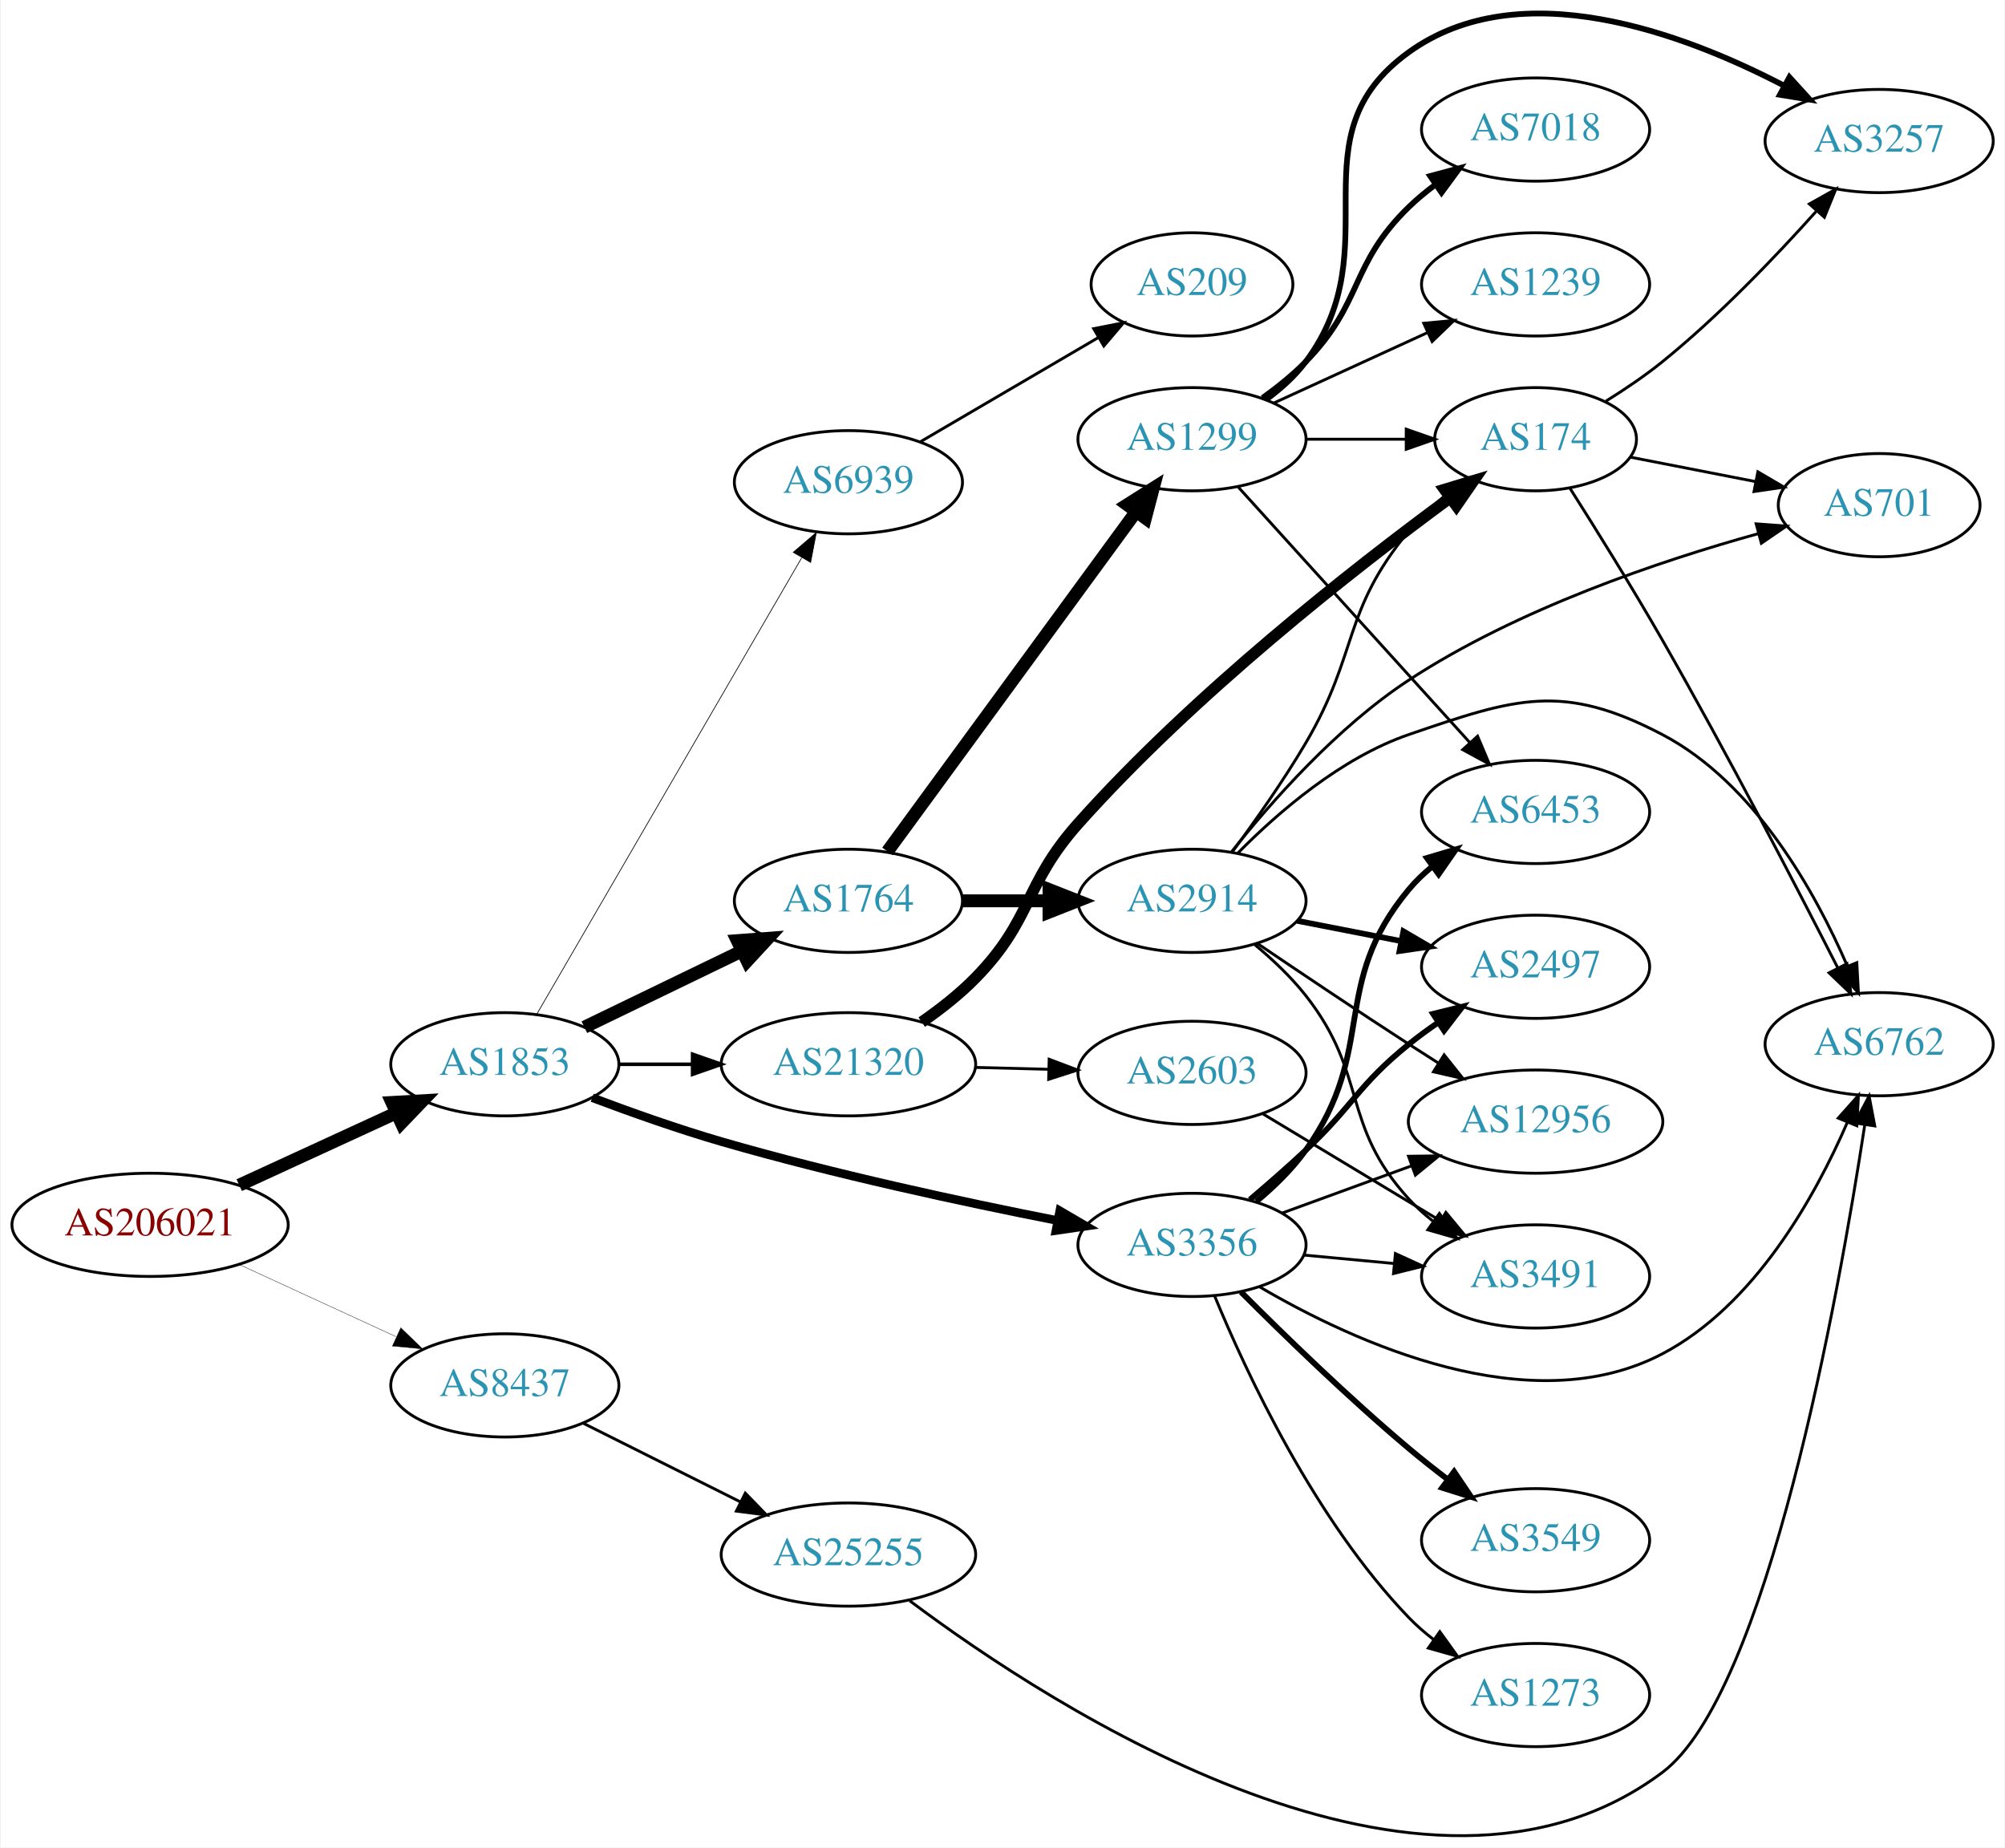
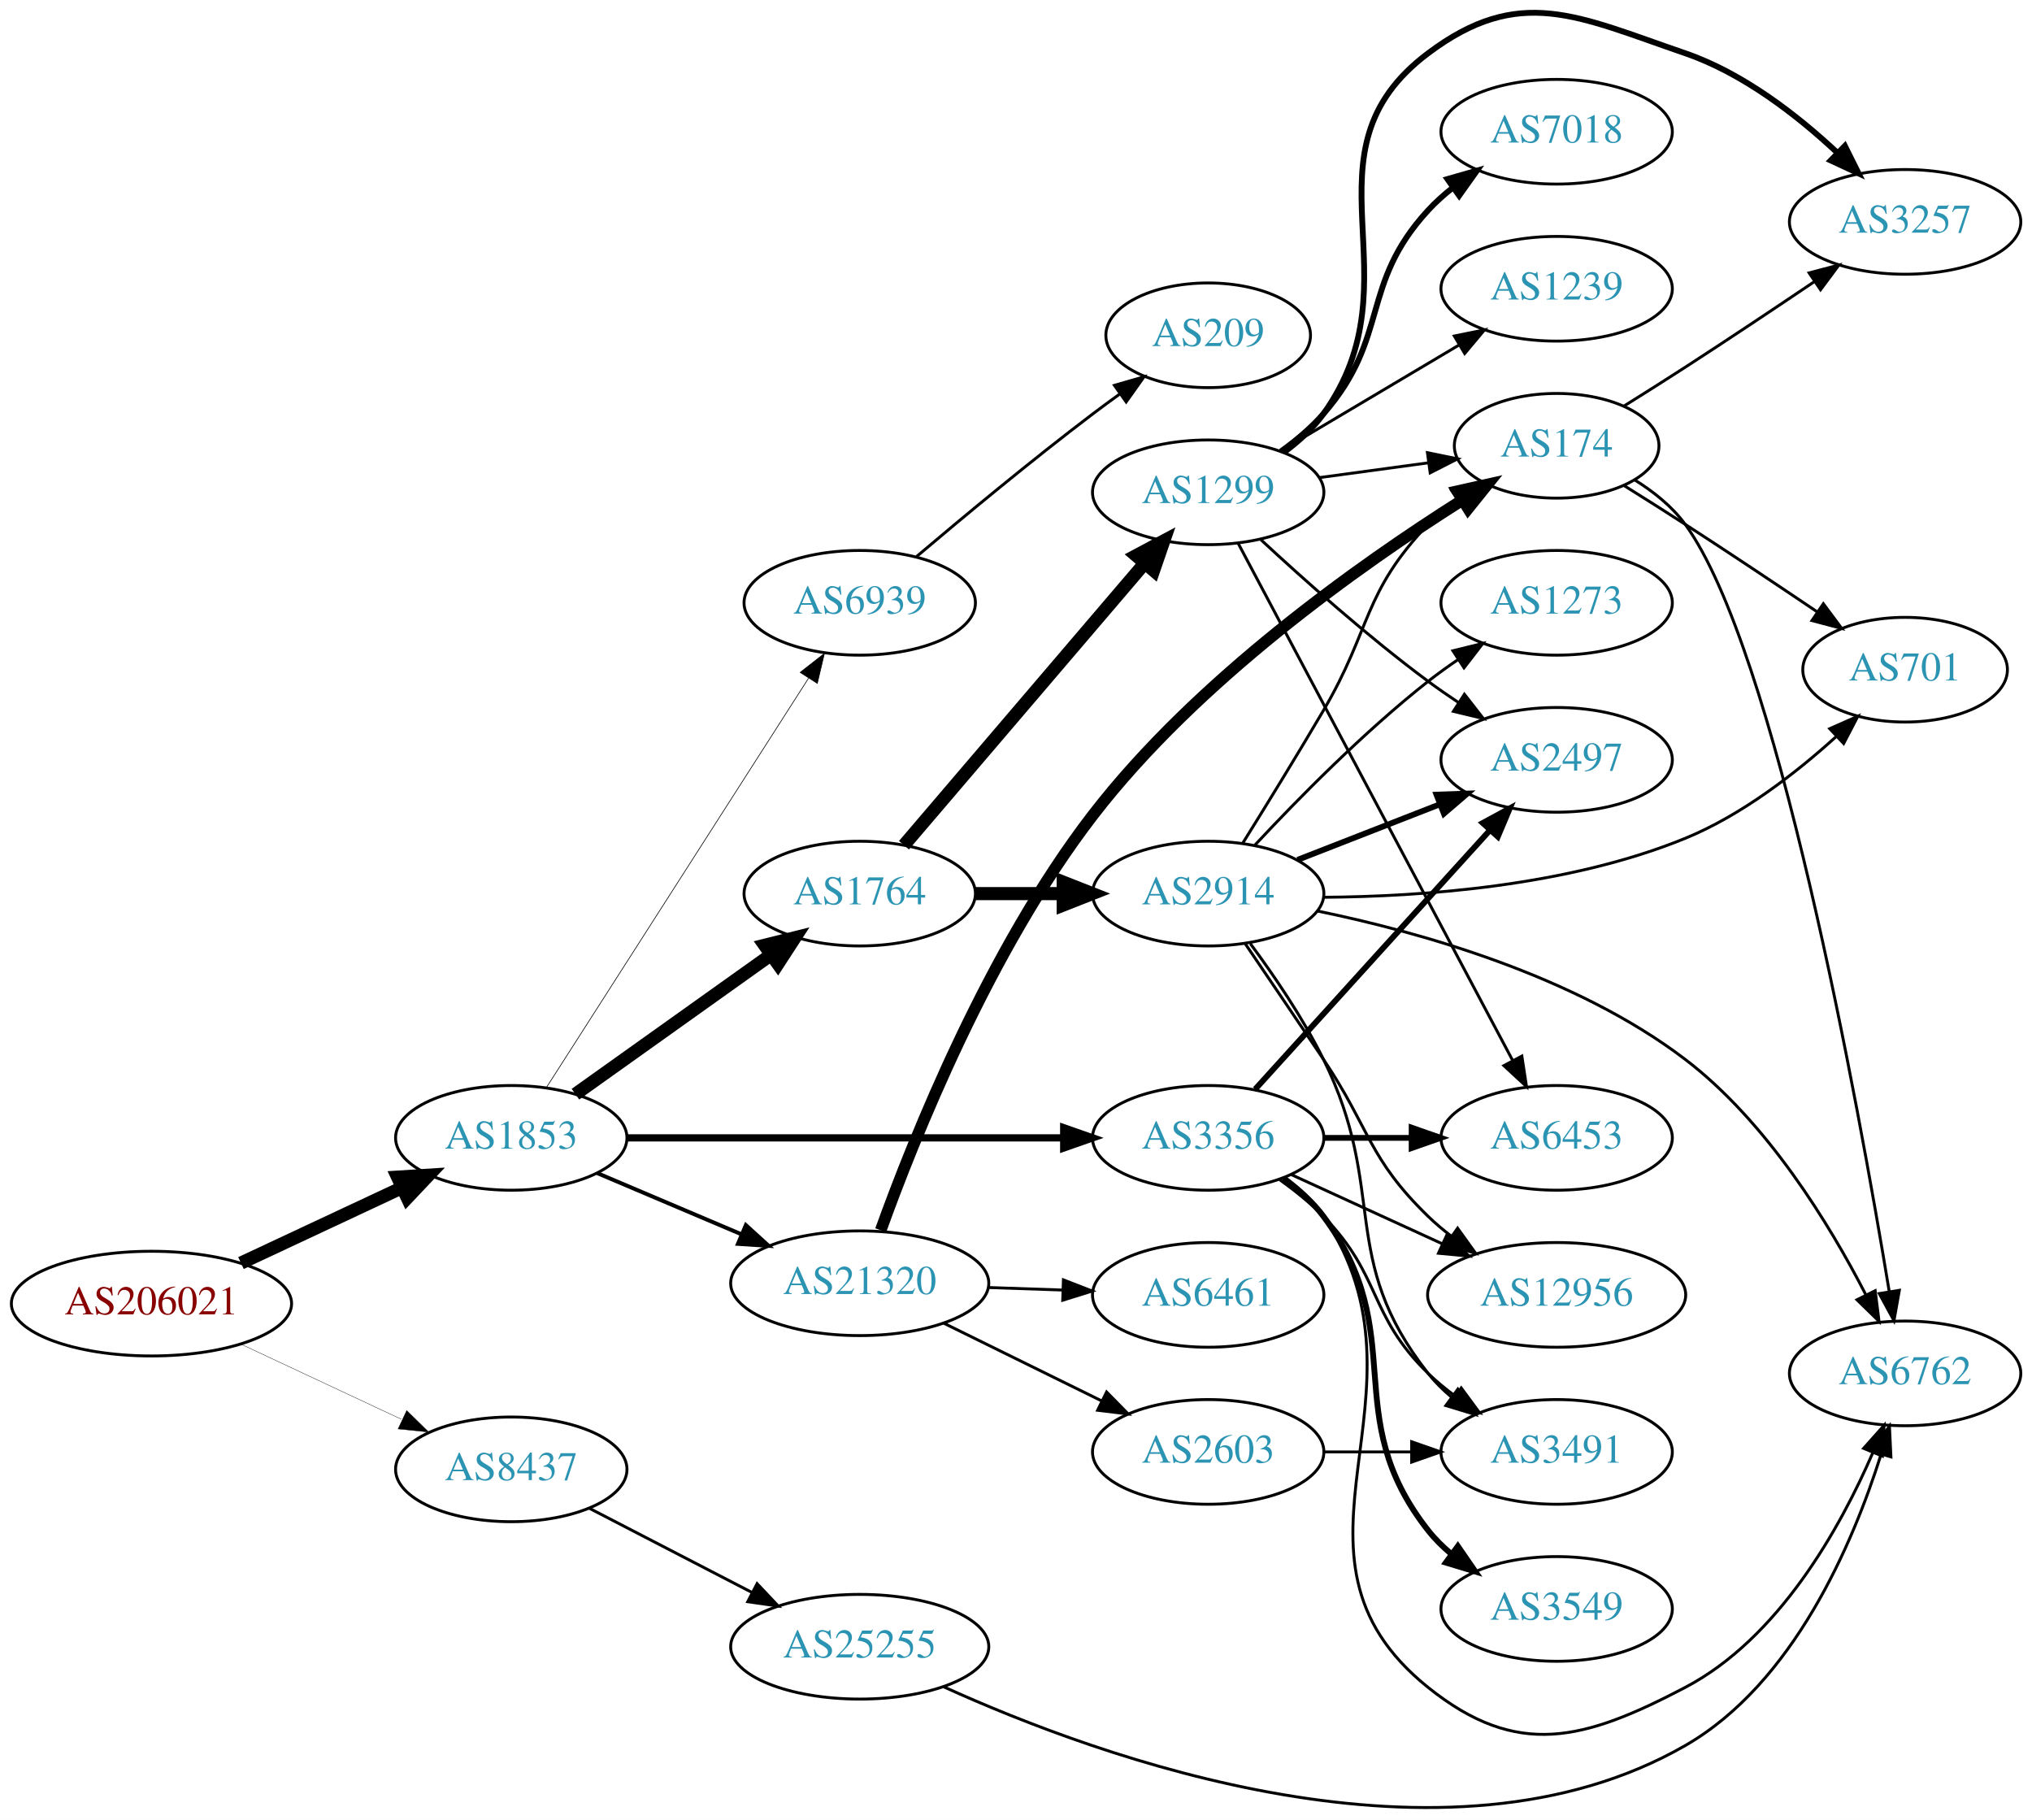
- <svg xmlns="http://www.w3.org/2000/svg" xmlns:xlink="http://www.w3.org/1999/xlink" width="699pt" height="644pt" viewBox="0.00 0.00 698.85 644.33">
-   <g id="graph0" class="graph" transform="scale(1 1) rotate(0) translate(4 640.335)">
-     <polygon fill="white" stroke="none" points="-4,4 -4,-640.335 694.855,-640.335 694.855,4 -4,4" />
+ <svg xmlns="http://www.w3.org/2000/svg" xmlns:xlink="http://www.w3.org/1999/xlink" width="699pt" height="626pt" viewBox="0.00 0.00 698.85 625.86">
+   <g id="graph0" class="graph" transform="scale(1 1) rotate(0) translate(4 621.863)">
+     <polygon fill="white" stroke="none" points="-4,4 -4,-621.863 694.855,-621.863 694.855,4 -4,4" />
    <g id="node1" class="node">
      <g id="a_node1">
        <a xlink:href="/asn/206021" xlink:title="AS206021 ~ Wirtschaftskammer Steiermark [AT]">
-           <ellipse fill="#ffffff" stroke="black" cx="48.096" cy="-213.149" rx="48.192" ry="18" />
-           <text text-anchor="middle" x="48.096" y="-209.449" font-family="Times,serif" font-size="14.00" fill="#880000">AS206021</text>
+           <ellipse fill="#ffffff" stroke="black" cx="48.096" cy="-173.56" rx="48.192" ry="18" />
+           <text text-anchor="middle" x="48.096" y="-169.86" font-family="Times,serif" font-size="14.00" fill="#880000">AS206021</text>
        </a>
      </g>
    </g>
    <g id="node2" class="node">
      <g id="a_node2">
        <a xlink:href="/asn/1853" xlink:title="AS1853 ~ ACOnet Backbone [AT]">
-           <ellipse fill="#ffffff" stroke="black" cx="171.838" cy="-269.149" rx="39.794" ry="18" />
-           <text text-anchor="middle" x="171.838" y="-265.449" font-family="Times,serif" font-size="14.00" fill="#2c94b3">AS1853</text>
+           <ellipse fill="#ffffff" stroke="black" cx="171.838" cy="-230.56" rx="39.794" ry="18" />
+           <text text-anchor="middle" x="171.838" y="-226.86" font-family="Times,serif" font-size="14.00" fill="#2c94b3">AS1853</text>
        </a>
      </g>
    </g>
    <g id="edge1" class="edge">
-       <path fill="none" stroke="black" stroke-width="4.5" d="M79.189,-226.992C95.706,-234.589 116.324,-244.073 133.82,-252.121" />
-       <polygon fill="black" stroke="black" stroke-width="4.5" points="132.442,-255.821 143.172,-256.423 135.733,-248.667 132.442,-255.821" />
+       <path fill="none" stroke="black" stroke-width="4.5" d="M78.877,-187.504C95.508,-195.291 116.37,-205.059 134.019,-213.322" />
+       <polygon fill="black" stroke="black" stroke-width="4.5" points="132.719,-217.061 143.445,-217.735 136.059,-209.929 132.719,-217.061" />
    </g>
    <g id="node3" class="node">
      <g id="a_node3">
        <a xlink:href="/asn/8437" xlink:title="AS8437 ~ Hutchison Drei Austria GmbH [AT]">
-           <ellipse fill="#ffffff" stroke="black" cx="171.838" cy="-157.149" rx="39.794" ry="18" />
-           <text text-anchor="middle" x="171.838" y="-153.449" font-family="Times,serif" font-size="14.00" fill="#2c94b3">AS8437</text>
+           <ellipse fill="#ffffff" stroke="black" cx="171.838" cy="-116.56" rx="39.794" ry="18" />
+           <text text-anchor="middle" x="171.838" y="-112.86" font-family="Times,serif" font-size="14.00" fill="#2c94b3">AS8437</text>
        </a>
      </g>
    </g>
    <g id="edge2" class="edge">
-       <path fill="none" stroke="black" stroke-width="0.125" d="M79.189,-199.306C95.706,-191.709 116.324,-182.225 133.82,-174.177" />
-       <polygon fill="black" stroke="black" stroke-width="0.125" points="135.55,-177.234 143.172,-169.875 132.625,-170.874 135.55,-177.234" />
+       <path fill="none" stroke="black" stroke-width="0.118" d="M78.877,-159.617C95.508,-151.83 116.37,-142.062 134.019,-133.799" />
+       <polygon fill="black" stroke="black" stroke-width="0.118" points="135.873,-136.796 143.445,-129.386 132.905,-130.456 135.873,-136.796" />
    </g>
    <g id="node4" class="node">
      <g id="a_node4">
        <a xlink:href="/asn/1764" xlink:title="AS1764 ~ NEXTLAYER-AS [AT]">
-           <ellipse fill="#ffffff" stroke="black" cx="291.681" cy="-326.149" rx="39.794" ry="18" />
-           <text text-anchor="middle" x="291.681" y="-322.449" font-family="Times,serif" font-size="14.00" fill="#2c94b3">AS1764</text>
+           <ellipse fill="#ffffff" stroke="black" cx="291.681" cy="-314.56" rx="39.794" ry="18" />
+           <text text-anchor="middle" x="291.681" y="-310.86" font-family="Times,serif" font-size="14.00" fill="#2c94b3">AS1764</text>
        </a>
      </g>
    </g>
    <g id="edge3" class="edge">
-       <path fill="none" stroke="black" stroke-width="4.5" d="M199.578,-282.083C215.736,-289.899 236.551,-299.967 254.205,-308.506" />
-       <polygon fill="black" stroke="black" stroke-width="4.5" points="252.921,-312.259 263.638,-313.069 256.35,-305.17 252.921,-312.259" />
+       <path fill="none" stroke="black" stroke-width="4.5" d="M193.906,-245.578C212.642,-258.933 240.233,-278.6 261.165,-293.521" />
+       <polygon fill="black" stroke="black" stroke-width="4.5" points="258.969,-296.791 269.398,-299.39 263.54,-290.379 258.969,-296.791" />
    </g>
    <g id="node5" class="node">
      <g id="a_node5">
-         <a xlink:href="/asn/3356" xlink:title="AS3356 ~ Level 3 Parent, LLC [US]">
-           <ellipse fill="#ffffff" stroke="black" cx="411.523" cy="-206.149" rx="39.794" ry="18" />
-           <text text-anchor="middle" x="411.523" y="-202.449" font-family="Times,serif" font-size="14.00" fill="#2c94b3">AS3356</text>
+         <a xlink:href="/asn/21320" xlink:title="AS21320 ~ GEANT Vereniging [EU]">
+           <ellipse fill="#ffffff" stroke="black" cx="291.681" cy="-180.56" rx="44.393" ry="18" />
+           <text text-anchor="middle" x="291.681" y="-176.86" font-family="Times,serif" font-size="14.00" fill="#2c94b3">AS21320</text>
        </a>
      </g>
    </g>
    <g id="edge4" class="edge">
-       <path fill="none" stroke="black" stroke-width="3" d="M202.332,-257.481C215.942,-252.356 232.395,-246.524 247.484,-242.149 286.423,-230.86 331.479,-221.16 364.346,-214.683" />
-       <polygon fill="black" stroke="black" stroke-width="3" points="365.417,-218.041 374.565,-212.696 364.081,-211.169 365.417,-218.041" />
+       <path fill="none" stroke="black" stroke-width="1.35" d="M201.364,-218.457C216.283,-212.127 234.782,-204.278 251.068,-197.368" />
+       <polygon fill="black" stroke="black" stroke-width="1.35" points="252.518,-200.554 260.357,-193.426 249.784,-194.11 252.518,-200.554" />
    </g>
    <g id="node6" class="node">
      <g id="a_node6">
-         <a xlink:href="/asn/21320" xlink:title="AS21320 ~ GEANT Vereniging [EU]">
-           <ellipse fill="#ffffff" stroke="black" cx="291.681" cy="-269.149" rx="44.393" ry="18" />
-           <text text-anchor="middle" x="291.681" y="-265.449" font-family="Times,serif" font-size="14.00" fill="#2c94b3">AS21320</text>
+         <a xlink:href="/asn/3356" xlink:title="AS3356 ~ Level 3 Parent, LLC [US]">
+           <ellipse fill="#ffffff" stroke="black" cx="411.523" cy="-230.56" rx="39.794" ry="18" />
+           <text text-anchor="middle" x="411.523" y="-226.86" font-family="Times,serif" font-size="14.00" fill="#2c94b3">AS3356</text>
        </a>
      </g>
    </g>
    <g id="edge5" class="edge">
-       <path fill="none" stroke="black" stroke-width="1.25" d="M211.751,-269.149C219.853,-269.149 228.528,-269.149 237.055,-269.149" />
-       <polygon fill="black" stroke="black" stroke-width="1.25" points="237.332,-272.649 247.332,-269.149 237.332,-265.649 237.332,-272.649" />
+       <path fill="none" stroke="black" stroke-width="2.475" d="M211.555,-230.56C252.474,-230.56 317.114,-230.56 361.548,-230.56" />
+       <polygon fill="black" stroke="black" stroke-width="2.475" points="361.822,-234.06 371.822,-230.56 361.822,-227.06 361.822,-234.06" />
    </g>
    <g id="node7" class="node">
      <g id="a_node7">
        <a xlink:href="/asn/6939" xlink:title="AS6939 ~ Hurricane Electric LLC [US]">
-           <ellipse fill="#ffffff" stroke="black" cx="291.681" cy="-472.149" rx="39.794" ry="18" />
-           <text text-anchor="middle" x="291.681" y="-468.449" font-family="Times,serif" font-size="14.00" fill="#2c94b3">AS6939</text>
+           <ellipse fill="#ffffff" stroke="black" cx="291.681" cy="-414.56" rx="39.794" ry="18" />
+           <text text-anchor="middle" x="291.681" y="-410.86" font-family="Times,serif" font-size="14.00" fill="#2c94b3">AS6939</text>
        </a>
      </g>
    </g>
    <g id="edge6" class="edge">
-       <path fill="none" stroke="black" stroke-width="0.25" d="M182.885,-286.457C203.532,-322.023 250.844,-403.524 275.345,-445.732" />
-       <polygon fill="black" stroke="black" stroke-width="0.25" points="272.444,-447.706 280.491,-454.597 278.498,-444.191 272.444,-447.706" />
-     </g>
-     <g id="node23" class="node">
-       <g id="a_node23">
+       <path fill="none" stroke="black" stroke-width="0.225" d="M183.924,-247.871C204.717,-280.337 249.668,-350.524 274.084,-388.647" />
+       <polygon fill="black" stroke="black" stroke-width="0.225" points="271.197,-390.629 279.538,-397.162 277.092,-386.853 271.197,-390.629" />
+     </g>
+     <g id="node24" class="node">
+       <g id="a_node24">
        <a xlink:href="/asn/25255" xlink:title="AS25255 ~ ==&gt; TELE2 AUSTRIA &lt;== [AT]">
-           <ellipse fill="#ffffff" stroke="black" cx="291.681" cy="-98.149" rx="44.393" ry="18" />
-           <text text-anchor="middle" x="291.681" y="-94.449" font-family="Times,serif" font-size="14.00" fill="#2c94b3">AS25255</text>
-         </a>
-       </g>
-     </g>
-     <g id="edge30" class="edge">
-       <path fill="none" stroke="black" d="M199.284,-143.908C215.464,-135.807 236.396,-125.328 254.144,-116.442" />
-       <polygon fill="black" stroke="black" points="255.719,-119.568 263.094,-111.961 252.585,-113.308 255.719,-119.568" />
+           <ellipse fill="#ffffff" stroke="black" cx="291.681" cy="-55.56" rx="44.393" ry="18" />
+           <text text-anchor="middle" x="291.681" y="-51.86" font-family="Times,serif" font-size="14.00" fill="#2c94b3">AS25255</text>
+         </a>
+       </g>
+     </g>
+     <g id="edge32" class="edge">
+       <path fill="none" stroke="black" d="M198.699,-103.174C215.084,-94.692 236.513,-83.6 254.565,-74.255" />
+       <polygon fill="black" stroke="black" points="256.38,-77.257 263.652,-69.551 253.162,-71.04 256.38,-77.257" />
    </g>
    <g id="node8" class="node">
      <g id="a_node8">
        <a xlink:href="/asn/2914" xlink:title="AS2914 ~ NTT America, Inc. [US]">
-           <ellipse fill="#ffffff" stroke="black" cx="411.523" cy="-326.149" rx="39.794" ry="18" />
-           <text text-anchor="middle" x="411.523" y="-322.449" font-family="Times,serif" font-size="14.00" fill="#2c94b3">AS2914</text>
+           <ellipse fill="#ffffff" stroke="black" cx="411.523" cy="-314.56" rx="39.794" ry="18" />
+           <text text-anchor="middle" x="411.523" y="-310.86" font-family="Times,serif" font-size="14.00" fill="#2c94b3">AS2914</text>
        </a>
      </g>
    </g>
    <g id="edge7" class="edge">
-       <path fill="none" stroke="black" stroke-width="4.5" d="M331.593,-326.149C341.146,-326.149 351.496,-326.149 361.459,-326.149" />
-       <polygon fill="black" stroke="black" stroke-width="4.5" points="361.651,-330.087 371.651,-326.149 361.651,-322.212 361.651,-330.087" />
+       <path fill="none" stroke="black" stroke-width="4.5" d="M331.593,-314.56C341.146,-314.56 351.496,-314.56 361.459,-314.56" />
+       <polygon fill="black" stroke="black" stroke-width="4.5" points="361.651,-318.498 371.651,-314.56 361.651,-310.623 361.651,-318.498" />
    </g>
    <g id="node9" class="node">
      <g id="a_node9">
        <a xlink:href="/asn/1299" xlink:title="AS1299 ~ Telia Carrier [EU]">
-           <ellipse fill="#ffffff" stroke="black" cx="411.523" cy="-487.149" rx="39.794" ry="18" />
-           <text text-anchor="middle" x="411.523" y="-483.449" font-family="Times,serif" font-size="14.00" fill="#2c94b3">AS1299</text>
+           <ellipse fill="#ffffff" stroke="black" cx="411.523" cy="-452.56" rx="39.794" ry="18" />
+           <text text-anchor="middle" x="411.523" y="-448.86" font-family="Times,serif" font-size="14.00" fill="#2c94b3">AS1299</text>
        </a>
      </g>
    </g>
    <g id="edge8" class="edge">
-       <path fill="none" stroke="black" stroke-width="4.5" d="M305.292,-343.379C326.113,-371.825 367.775,-428.745 391.964,-461.793" />
-       <polygon fill="black" stroke="black" stroke-width="4.5" points="388.919,-464.299 398.003,-470.043 395.273,-459.648 388.919,-464.299" />
-     </g>
-     <g id="node14" class="node">
-       <g id="a_node14">
-         <a xlink:href="/asn/6453" xlink:title="AS6453 ~ TATA COMMUNICATIONS (AMERICA) INC [US]">
-           <ellipse fill="#ffffff" stroke="black" cx="531.366" cy="-357.149" rx="39.794" ry="18" />
-           <text text-anchor="middle" x="531.366" y="-353.449" font-family="Times,serif" font-size="14.00" fill="#2c94b3">AS6453</text>
-         </a>
-       </g>
-     </g>
-     <g id="edge20" class="edge">
-       <path fill="none" stroke="black" stroke-width="2" d="M433.974,-221.295C440.133,-226.425 446.451,-232.545 451.17,-239.149 476.455,-274.539 459.335,-296.727 487.17,-330.149 489.575,-333.037 492.372,-335.711 495.365,-338.161" />
-       <polygon fill="black" stroke="black" stroke-width="2" points="493.454,-341.098 503.608,-344.12 497.555,-335.425 493.454,-341.098" />
-     </g>
-     <g id="node16" class="node">
-       <g id="a_node16">
-         <a xlink:href="/asn/3491" xlink:title="AS3491 ~ PCCW Global, Inc. [US]">
-           <ellipse fill="#ffffff" stroke="black" cx="531.366" cy="-195.149" rx="39.794" ry="18" />
-           <text text-anchor="middle" x="531.366" y="-191.449" font-family="Times,serif" font-size="14.00" fill="#2c94b3">AS3491</text>
-         </a>
-       </g>
-     </g>
-     <g id="edge26" class="edge">
-       <path fill="none" stroke="black" d="M450.458,-202.608C460.449,-201.675 471.367,-200.656 481.833,-199.679" />
-       <polygon fill="black" stroke="black" points="482.467,-203.135 492.098,-198.721 481.816,-196.166 482.467,-203.135" />
-     </g>
-     <g id="node17" class="node">
-       <g id="a_node17">
-         <a xlink:href="/asn/2497" xlink:title="AS2497 ~ Internet Initiative Japan Inc. [JP]">
-           <ellipse fill="#ffffff" stroke="black" cx="531.366" cy="-303.149" rx="39.794" ry="18" />
-           <text text-anchor="middle" x="531.366" y="-299.449" font-family="Times,serif" font-size="14.00" fill="#2c94b3">AS2497</text>
-         </a>
-       </g>
-     </g>
-     <g id="edge22" class="edge">
-       <path fill="none" stroke="black" stroke-width="2" d="M431.699,-221.921C438.009,-227.269 444.989,-233.358 451.17,-239.149 467.912,-254.837 469.313,-261.742 487.17,-276.149 490.422,-278.773 493.945,-281.348 497.528,-283.803" />
-       <polygon fill="black" stroke="black" stroke-width="2" points="495.615,-286.734 505.9,-289.279 499.447,-280.876 495.615,-286.734" />
-     </g>
-     <g id="node18" class="node">
-       <g id="a_node18">
-         <a xlink:href="/asn/6762" xlink:title="AS6762 ~ TELECOM ITALIA SPARKLE S.p.A. [IT]">
-           <ellipse fill="#ffffff" stroke="black" cx="651.208" cy="-276.149" rx="39.794" ry="18" />
-           <text text-anchor="middle" x="651.208" y="-272.449" font-family="Times,serif" font-size="14.00" fill="#2c94b3">AS6762</text>
-         </a>
-       </g>
-     </g>
-     <g id="edge25" class="edge">
-       <path fill="none" stroke="black" d="M435.122,-191.506C467.792,-172.35 529.36,-143.919 575.562,-168.149 607.779,-185.045 628.84,-222.855 640.132,-248.931" />
-       <polygon fill="black" stroke="black" points="636.939,-250.37 643.984,-258.283 643.411,-247.704 636.939,-250.37" />
-     </g>
-     <g id="node19" class="node">
-       <g id="a_node19">
-         <a xlink:href="/asn/12956" xlink:title="AS12956 ~ TELXIUS [ES]">
-           <ellipse fill="#ffffff" stroke="black" cx="531.366" cy="-249.149" rx="44.393" ry="18" />
-           <text text-anchor="middle" x="531.366" y="-245.449" font-family="Times,serif" font-size="14.00" fill="#2c94b3">AS12956</text>
-         </a>
-       </g>
-     </g>
-     <g id="edge21" class="edge">
-       <path fill="none" stroke="black" d="M442.87,-217.223C456.632,-222.244 473.137,-228.267 488.086,-233.721" />
-       <polygon fill="black" stroke="black" points="487.046,-237.068 497.64,-237.208 489.446,-230.492 487.046,-237.068" />
-     </g>
-     <g id="node20" class="node">
-       <g id="a_node20">
-         <a xlink:href="/asn/3549" xlink:title="AS3549 ~ Level 3 Parent, LLC [US]">
-           <ellipse fill="#ffffff" stroke="black" cx="531.366" cy="-103.149" rx="39.794" ry="18" />
-           <text text-anchor="middle" x="531.366" y="-99.449" font-family="Times,serif" font-size="14.00" fill="#2c94b3">AS3549</text>
-         </a>
-       </g>
-     </g>
-     <g id="edge23" class="edge">
-       <path fill="none" stroke="black" stroke-width="2" d="M428.589,-189.757C443.355,-174.965 466.085,-152.872 487.17,-135.149 491.456,-131.546 496.106,-127.874 500.714,-124.363" />
-       <polygon fill="black" stroke="black" stroke-width="2" points="502.957,-127.057 508.874,-118.268 498.768,-121.448 502.957,-127.057" />
+       <path fill="none" stroke="black" stroke-width="4.5" d="M306.895,-331.206C327.51,-355.348 365.837,-400.231 389.659,-428.127" />
+       <polygon fill="black" stroke="black" stroke-width="4.5" points="386.77,-430.808 396.258,-435.855 392.759,-425.694 386.77,-430.808" />
+     </g>
+     <g id="node12" class="node">
+       <g id="a_node12">
+         <a xlink:href="/asn/174" xlink:title="AS174 ~ Cogent Communications [US]">
+           <ellipse fill="#ffffff" stroke="black" cx="531.366" cy="-468.56" rx="35.194" ry="18" />
+           <text text-anchor="middle" x="531.366" y="-464.86" font-family="Times,serif" font-size="14.00" fill="#2c94b3">AS174</text>
+         </a>
+       </g>
+     </g>
+     <g id="edge24" class="edge">
+       <path fill="none" stroke="black" stroke-width="4" d="M298.907,-198.787C310.171,-230.092 336.123,-295.18 371.877,-341.56 407.644,-387.959 463.746,-427.627 498.719,-449.756" />
+       <polygon fill="black" stroke="black" stroke-width="4" points="497.221,-452.946 507.56,-455.261 500.921,-447.004 497.221,-452.946" />
    </g>
    <g id="node21" class="node">
      <g id="a_node21">
-         <a xlink:href="/asn/1273" xlink:title="AS1273 ~ Vodafone Group PLC [EU]">
-           <ellipse fill="#ffffff" stroke="black" cx="531.366" cy="-49.149" rx="39.794" ry="18" />
-           <text text-anchor="middle" x="531.366" y="-45.449" font-family="Times,serif" font-size="14.00" fill="#2c94b3">AS1273</text>
-         </a>
-       </g>
-     </g>
-     <g id="edge24" class="edge">
-       <path fill="none" stroke="black" d="M419.392,-188.393C430.443,-161.577 454.309,-110.263 487.17,-76.149 489.777,-73.442 492.709,-70.89 495.787,-68.515" />
-       <polygon fill="black" stroke="black" points="497.963,-71.264 504.148,-62.662 493.949,-65.53 497.963,-71.264" />
-     </g>
-     <g id="node13" class="node">
-       <g id="a_node13">
-         <a xlink:href="/asn/174" xlink:title="AS174 ~ Cogent Communications [US]">
-           <ellipse fill="#ffffff" stroke="black" cx="531.366" cy="-487.149" rx="35.194" ry="18" />
-           <text text-anchor="middle" x="531.366" y="-483.449" font-family="Times,serif" font-size="14.00" fill="#2c94b3">AS174</text>
-         </a>
-       </g>
-     </g>
-     <g id="edge28" class="edge">
-       <path fill="none" stroke="black" stroke-width="4" d="M317.252,-283.852C323.698,-288.319 330.377,-293.544 335.877,-299.149 356.078,-319.738 352.674,-331.625 371.877,-353.149 412.173,-398.316 467.83,-441.906 501.336,-466.54" />
-       <polygon fill="black" stroke="black" stroke-width="4" points="499.618,-469.619 509.762,-472.678 503.74,-463.961 499.618,-469.619" />
+         <a xlink:href="/asn/6461" xlink:title="AS6461 ~ Zayo Bandwidth [US]">
+           <ellipse fill="#ffffff" stroke="black" cx="411.523" cy="-176.56" rx="39.794" ry="18" />
+           <text text-anchor="middle" x="411.523" y="-172.86" font-family="Times,serif" font-size="14.00" fill="#2c94b3">AS6461</text>
+         </a>
+       </g>
+     </g>
+     <g id="edge22" class="edge">
+       <path fill="none" stroke="black" d="M335.892,-179.094C344.204,-178.811 352.967,-178.514 361.449,-178.226" />
+       <polygon fill="black" stroke="black" points="361.732,-181.719 371.608,-177.881 361.495,-174.723 361.732,-181.719" />
    </g>
    <g id="node22" class="node">
      <g id="a_node22">
        <a xlink:href="/asn/2603" xlink:title="AS2603 ~ NORDUnet [NO]">
-           <ellipse fill="#ffffff" stroke="black" cx="411.523" cy="-266.149" rx="39.794" ry="18" />
-           <text text-anchor="middle" x="411.523" y="-262.449" font-family="Times,serif" font-size="14.00" fill="#2c94b3">AS2603</text>
+           <ellipse fill="#ffffff" stroke="black" cx="411.523" cy="-122.56" rx="39.794" ry="18" />
+           <text text-anchor="middle" x="411.523" y="-118.86" font-family="Times,serif" font-size="14.00" fill="#2c94b3">AS2603</text>
+         </a>
+       </g>
+     </g>
+     <g id="edge23" class="edge">
+       <path fill="none" stroke="black" d="M320.608,-166.815C336.802,-158.844 357.363,-148.725 374.735,-140.174" />
+       <polygon fill="black" stroke="black" points="376.584,-143.166 384.01,-135.609 373.493,-136.885 376.584,-143.166" />
+     </g>
+     <g id="node11" class="node">
+       <g id="a_node11">
+         <a xlink:href="/asn/3491" xlink:title="AS3491 ~ PCCW Global, Inc. [US]">
+           <ellipse fill="#ffffff" stroke="black" cx="531.366" cy="-122.56" rx="39.794" ry="18" />
+           <text text-anchor="middle" x="531.366" y="-118.86" font-family="Times,serif" font-size="14.00" fill="#2c94b3">AS3491</text>
+         </a>
+       </g>
+     </g>
+     <g id="edge30" class="edge">
+       <path fill="none" stroke="black" d="M436.117,-216.171C441.373,-212.413 446.705,-208.123 451.17,-203.56 471.342,-182.943 466.476,-169.655 487.17,-149.56 490.015,-146.797 493.189,-144.174 496.489,-141.726" />
+       <polygon fill="black" stroke="black" points="498.554,-144.554 504.837,-136.023 494.605,-138.774 498.554,-144.554" />
+     </g>
+     <g id="node13" class="node">
+       <g id="a_node13">
+         <a xlink:href="/asn/2497" xlink:title="AS2497 ~ Internet Initiative Japan Inc. [JP]">
+           <ellipse fill="#ffffff" stroke="black" cx="531.366" cy="-360.56" rx="39.794" ry="18" />
+           <text text-anchor="middle" x="531.366" y="-356.86" font-family="Times,serif" font-size="14.00" fill="#2c94b3">AS2497</text>
        </a>
      </g>
    </g>
    <g id="edge27" class="edge">
-       <path fill="none" stroke="black" d="M335.892,-268.049C344.204,-267.837 352.967,-267.614 361.449,-267.398" />
-       <polygon fill="black" stroke="black" points="361.7,-270.893 371.608,-267.14 361.522,-263.895 361.7,-270.893" />
-     </g>
-     <g id="node24" class="node">
-       <g id="a_node24">
+       <path fill="none" stroke="black" stroke-width="2" d="M427.688,-247.289C448.194,-269.911 484.898,-310.402 508.416,-336.347" />
+       <polygon fill="black" stroke="black" stroke-width="2" points="505.95,-338.837 515.259,-343.895 511.136,-334.136 505.95,-338.837" />
+     </g>
+     <g id="node14" class="node">
+       <g id="a_node14">
+         <a xlink:href="/asn/12956" xlink:title="AS12956 ~ TELXIUS [ES]">
+           <ellipse fill="#ffffff" stroke="black" cx="531.366" cy="-176.56" rx="44.393" ry="18" />
+           <text text-anchor="middle" x="531.366" y="-172.86" font-family="Times,serif" font-size="14.00" fill="#2c94b3">AS12956</text>
+         </a>
+       </g>
+     </g>
+     <g id="edge26" class="edge">
+       <path fill="none" stroke="black" d="M440.152,-217.9C455.65,-210.798 475.216,-201.832 492.163,-194.066" />
+       <polygon fill="black" stroke="black" points="493.633,-197.243 501.266,-189.895 490.716,-190.879 493.633,-197.243" />
+     </g>
+     <g id="node16" class="node">
+       <g id="a_node16">
+         <a xlink:href="/asn/6762" xlink:title="AS6762 ~ TELECOM ITALIA SPARKLE S.p.A. [IT]">
+           <ellipse fill="#ffffff" stroke="black" cx="651.208" cy="-149.56" rx="39.794" ry="18" />
+           <text text-anchor="middle" x="651.208" y="-145.86" font-family="Times,serif" font-size="14.00" fill="#2c94b3">AS6762</text>
+         </a>
+       </g>
+     </g>
+     <g id="edge29" class="edge">
+       <path fill="none" stroke="black" d="M437.842,-216.953C442.898,-213.209 447.71,-208.73 451.17,-203.56 492.194,-142.266 429.637,-87.712 487.17,-41.56 517.814,-16.978 540.771,-23.314 575.562,-41.56 607.779,-58.457 628.84,-96.266 640.132,-122.343" />
+       <polygon fill="black" stroke="black" points="636.939,-123.781 643.984,-131.694 643.411,-121.115 636.939,-123.781" />
+     </g>
+     <g id="node20" class="node">
+       <g id="a_node20">
+         <a xlink:href="/asn/6453" xlink:title="AS6453 ~ TATA COMMUNICATIONS (AMERICA) INC [US]">
+           <ellipse fill="#ffffff" stroke="black" cx="531.366" cy="-230.56" rx="39.794" ry="18" />
+           <text text-anchor="middle" x="531.366" y="-226.86" font-family="Times,serif" font-size="14.00" fill="#2c94b3">AS6453</text>
+         </a>
+       </g>
+     </g>
+     <g id="edge25" class="edge">
+       <path fill="none" stroke="black" stroke-width="2" d="M451.436,-230.56C460.989,-230.56 471.339,-230.56 481.301,-230.56" />
+       <polygon fill="black" stroke="black" stroke-width="2" points="481.494,-234.06 491.494,-230.56 481.494,-227.06 481.494,-234.06" />
+     </g>
+     <g id="node23" class="node">
+       <g id="a_node23">
+         <a xlink:href="/asn/3549" xlink:title="AS3549 ~ Level 3 Parent, LLC [US]">
+           <ellipse fill="#ffffff" stroke="black" cx="531.366" cy="-68.56" rx="39.794" ry="18" />
+           <text text-anchor="middle" x="531.366" y="-64.86" font-family="Times,serif" font-size="14.00" fill="#2c94b3">AS3549</text>
+         </a>
+       </g>
+     </g>
+     <g id="edge28" class="edge">
+       <path fill="none" stroke="black" stroke-width="2" d="M437.454,-216.679C442.53,-212.949 447.448,-208.545 451.17,-203.56 481.441,-163.018 455.871,-135.314 487.17,-95.56 489.495,-92.607 492.238,-89.89 495.197,-87.413" />
+       <polygon fill="black" stroke="black" stroke-width="2" points="497.39,-90.145 503.394,-81.416 493.257,-84.496 497.39,-90.145" />
+     </g>
+     <g id="node25" class="node">
+       <g id="a_node25">
        <a xlink:href="/asn/209" xlink:title="AS209 ~ CenturyLink Communications, LLC [US]">
-           <ellipse fill="#ffffff" stroke="black" cx="411.523" cy="-541.149" rx="35.194" ry="18" />
-           <text text-anchor="middle" x="411.523" y="-537.449" font-family="Times,serif" font-size="14.00" fill="#2c94b3">AS209</text>
-         </a>
-       </g>
-     </g>
-     <g id="edge35" class="edge">
-       <path fill="none" stroke="black" d="M316.812,-486.279C334.716,-496.762 359.298,-511.155 378.792,-522.57" />
-       <polygon fill="black" stroke="black" points="377.227,-525.709 387.625,-527.742 380.764,-519.668 377.227,-525.709" />
-     </g>
-     <g id="edge14" class="edge">
-       <path fill="none" stroke="black" d="M425.435,-343.02C433.316,-353.67 443.347,-367.878 451.17,-381.149 469.742,-412.657 463.804,-427.011 487.17,-455.149 490.821,-459.547 495.199,-463.672 499.745,-467.403" />
-       <polygon fill="black" stroke="black" points="497.911,-470.406 507.991,-473.668 502.145,-464.832 497.911,-470.406" />
+           <ellipse fill="#ffffff" stroke="black" cx="411.523" cy="-506.56" rx="35.194" ry="18" />
+           <text text-anchor="middle" x="411.523" y="-502.86" font-family="Times,serif" font-size="14.00" fill="#2c94b3">AS209</text>
+         </a>
+       </g>
+     </g>
+     <g id="edge37" class="edge">
+       <path fill="none" stroke="black" d="M311.233,-430.475C327.078,-443.898 350.613,-463.444 371.877,-479.56 374.857,-481.819 378.004,-484.131 381.164,-486.406" />
+       <polygon fill="black" stroke="black" points="379.269,-489.353 389.452,-492.279 383.316,-483.642 379.269,-489.353" />
+     </g>
+     <g id="node10" class="node">
+       <g id="a_node10">
+         <a xlink:href="/asn/701" xlink:title="AS701 ~ UUNET [US]">
+           <ellipse fill="#ffffff" stroke="black" cx="651.208" cy="-391.56" rx="35.194" ry="18" />
+           <text text-anchor="middle" x="651.208" y="-387.86" font-family="Times,serif" font-size="14.00" fill="#2c94b3">AS701</text>
+         </a>
+       </g>
+     </g>
+     <g id="edge9" class="edge">
+       <path fill="none" stroke="black" d="M451.199,-313.298C485.182,-313.514 535.339,-317.107 575.562,-333.56 594.989,-341.507 613.637,-355.991 627.434,-368.495" />
+       <polygon fill="black" stroke="black" points="625.28,-371.274 634.967,-375.565 630.071,-366.17 625.28,-371.274" />
+     </g>
+     <g id="edge10" class="edge">
+       <path fill="none" stroke="black" d="M426.022,-297.355C434.124,-286.423 444.18,-271.71 451.17,-257.56 473.577,-212.196 455.871,-189.314 487.17,-149.56 489.495,-146.607 492.238,-143.89 495.197,-141.413" />
+       <polygon fill="black" stroke="black" points="497.39,-144.145 503.394,-135.416 493.257,-138.496 497.39,-144.145" />
+     </g>
+     <g id="edge11" class="edge">
+       <path fill="none" stroke="black" d="M423.363,-331.835C431.21,-344.435 442.003,-361.962 451.17,-377.56 467.705,-405.697 464.632,-417.956 487.17,-441.56 490.124,-444.655 493.504,-447.544 497.044,-450.194" />
+       <polygon fill="black" stroke="black" points="495.232,-453.195 505.467,-455.932 499.173,-447.409 495.232,-453.195" />
+     </g>
+     <g id="edge12" class="edge">
+       <path fill="none" stroke="black" stroke-width="2" d="M442.26,-326.168C457.053,-331.943 475.131,-338.999 491.052,-345.214" />
+       <polygon fill="black" stroke="black" stroke-width="2" points="490.05,-348.58 500.638,-348.956 492.596,-342.06 490.05,-348.58" />
+     </g>
+     <g id="edge13" class="edge">
+       <path fill="none" stroke="black" d="M424.227,-297.373C431.909,-286.074 442.164,-270.955 451.17,-257.56 467.263,-233.623 466.476,-223.655 487.17,-203.56 489.656,-201.146 492.393,-198.838 495.246,-196.661" />
+       <polygon fill="black" stroke="black" points="497.301,-199.495 503.482,-190.89 493.284,-193.762 497.301,-199.495" />
    </g>
    <g id="node15" class="node">
      <g id="a_node15">
-         <a xlink:href="/asn/701" xlink:title="AS701 ~ UUNET [US]">
-           <ellipse fill="#ffffff" stroke="black" cx="651.208" cy="-464.149" rx="35.194" ry="18" />
-           <text text-anchor="middle" x="651.208" y="-460.449" font-family="Times,serif" font-size="14.00" fill="#2c94b3">AS701</text>
-         </a>
-       </g>
+         <a xlink:href="/asn/1273" xlink:title="AS1273 ~ Vodafone Group PLC [EU]">
+           <ellipse fill="#ffffff" stroke="black" cx="531.366" cy="-414.56" rx="39.794" ry="18" />
+           <text text-anchor="middle" x="531.366" y="-410.86" font-family="Times,serif" font-size="14.00" fill="#2c94b3">AS1273</text>
+         </a>
+       </g>
+     </g>
+     <g id="edge14" class="edge">
+       <path fill="none" stroke="black" d="M427.62,-331.273C442.086,-346.796 464.943,-370.079 487.17,-387.56 490.454,-390.144 493.998,-392.693 497.593,-395.133" />
+       <polygon fill="black" stroke="black" points="495.688,-398.069 505.977,-400.593 499.507,-392.203 495.688,-398.069" />
    </g>
    <g id="edge15" class="edge">
-       <path fill="none" stroke="black" d="M425.37,-343.309C439.029,-360.511 462.087,-386.735 487.17,-403.149 525.146,-428.001 574.673,-444.687 609.13,-454.236" />
-       <polygon fill="black" stroke="black" points="608.302,-457.638 618.868,-456.856 610.12,-450.878 608.302,-457.638" />
+       <path fill="none" stroke="black" d="M449.007,-308.59C484.269,-301.353 537.76,-286.367 575.562,-257.56 603.729,-236.095 625.203,-200.902 637.731,-176.552" />
+       <polygon fill="black" stroke="black" points="640.921,-177.998 642.243,-167.486 634.654,-174.879 640.921,-177.998" />
+     </g>
+     <g id="edge17" class="edge">
+       <path fill="none" stroke="black" d="M449.809,-457.623C461.715,-459.239 474.989,-461.042 487.272,-462.709" />
+       <polygon fill="black" stroke="black" points="486.925,-466.194 497.305,-464.071 487.867,-459.258 486.925,-466.194" />
+     </g>
+     <g id="edge20" class="edge">
+       <path fill="none" stroke="black" d="M429.665,-436.248C444.389,-422.582 466.457,-402.903 487.17,-387.56 490.527,-385.073 494.117,-382.584 497.739,-380.179" />
+       <polygon fill="black" stroke="black" points="499.642,-383.116 506.154,-374.759 495.852,-377.232 499.642,-383.116" />
+     </g>
+     <g id="node17" class="node">
+       <g id="a_node17">
+         <a xlink:href="/asn/1239" xlink:title="AS1239 ~ Sprint [US]">
+           <ellipse fill="#ffffff" stroke="black" cx="531.366" cy="-522.56" rx="39.794" ry="18" />
+           <text text-anchor="middle" x="531.366" y="-518.86" font-family="Times,serif" font-size="14.00" fill="#2c94b3">AS1239</text>
+         </a>
+       </g>
    </g>
    <g id="edge16" class="edge">
-       <path fill="none" stroke="black" d="M433.203,-311.059C439.468,-305.847 446.041,-299.667 451.17,-293.149 473.047,-265.344 463.295,-248.259 487.17,-222.149 489.706,-219.375 492.591,-216.778 495.638,-214.376" />
-       <polygon fill="black" stroke="black" points="497.82,-217.119 503.958,-208.483 493.775,-211.407 497.82,-217.119" />
-     </g>
-     <g id="edge17" class="edge">
-       <path fill="none" stroke="black" stroke-width="2" d="M448.2,-319.186C459.631,-316.955 472.453,-314.452 484.507,-312.1" />
-       <polygon fill="black" stroke="black" stroke-width="2" points="485.259,-315.519 494.404,-310.168 483.918,-308.648 485.259,-315.519" />
+       <path fill="none" stroke="black" d="M436.37,-466.726C454.02,-477.21 478.272,-491.616 497.72,-503.169" />
+       <polygon fill="black" stroke="black" points="496.169,-506.318 506.554,-508.416 499.744,-500.3 496.169,-506.318" />
+     </g>
+     <g id="node18" class="node">
+       <g id="a_node18">
+         <a xlink:href="/asn/7018" xlink:title="AS7018 ~ AT&amp;T Services, Inc. [US]">
+           <ellipse fill="#ffffff" stroke="black" cx="531.366" cy="-576.56" rx="39.794" ry="18" />
+           <text text-anchor="middle" x="531.366" y="-572.86" font-family="Times,serif" font-size="14.00" fill="#2c94b3">AS7018</text>
+         </a>
+       </g>
    </g>
    <g id="edge18" class="edge">
-       <path fill="none" stroke="black" d="M427.516,-342.806C441.393,-356.879 463.417,-376.006 487.17,-384.149 524.332,-396.89 540.771,-402.395 575.562,-384.149 607.779,-367.253 628.84,-329.443 640.132,-303.367" />
-       <polygon fill="black" stroke="black" points="643.411,-304.594 643.984,-294.015 636.939,-301.928 643.411,-304.594" />
+       <path fill="none" stroke="black" stroke-width="2" d="M436.501,-466.595C441.741,-470.368 446.97,-474.752 451.17,-479.56 474.185,-505.908 463.488,-523.81 487.17,-549.56 489.714,-552.327 492.604,-554.919 495.655,-557.318" />
+       <polygon fill="black" stroke="black" stroke-width="2" points="493.794,-560.289 503.979,-563.207 497.836,-554.574 493.794,-560.289" />
+     </g>
+     <g id="node19" class="node">
+       <g id="a_node19">
+         <a xlink:href="/asn/3257" xlink:title="AS3257 ~ GTT [DE]">
+           <ellipse fill="#ffffff" stroke="black" cx="651.208" cy="-545.56" rx="39.794" ry="18" />
+           <text text-anchor="middle" x="651.208" y="-541.86" font-family="Times,serif" font-size="14.00" fill="#2c94b3">AS3257</text>
+         </a>
+       </g>
    </g>
    <g id="edge19" class="edge">
-       <path fill="none" stroke="black" d="M434.287,-311.308C449.113,-301.263 469.23,-287.76 487.17,-276.149 490.499,-273.994 493.987,-271.766 497.477,-269.556" />
-       <polygon fill="black" stroke="black" points="499.464,-272.441 506.064,-264.152 495.736,-266.516 499.464,-272.441" />
-     </g>
-     <g id="node10" class="node">
-       <g id="a_node10">
-         <a xlink:href="/asn/1239" xlink:title="AS1239 ~ Sprint [US]">
-           <ellipse fill="#ffffff" stroke="black" cx="531.366" cy="-541.149" rx="39.794" ry="18" />
-           <text text-anchor="middle" x="531.366" y="-537.449" font-family="Times,serif" font-size="14.00" fill="#2c94b3">AS1239</text>
-         </a>
-       </g>
-     </g>
-     <g id="edge9" class="edge">
-       <path fill="none" stroke="black" d="M440.152,-499.81C456.109,-507.122 476.379,-516.41 493.662,-524.33" />
-       <polygon fill="black" stroke="black" points="492.361,-527.584 502.91,-528.568 495.277,-521.22 492.361,-527.584" />
-     </g>
-     <g id="node11" class="node">
-       <g id="a_node11">
-         <a xlink:href="/asn/3257" xlink:title="AS3257 ~ GTT [DE]">
-           <ellipse fill="#ffffff" stroke="black" cx="651.208" cy="-591.149" rx="39.794" ry="18" />
-           <text text-anchor="middle" x="651.208" y="-587.449" font-family="Times,serif" font-size="14.00" fill="#2c94b3">AS3257</text>
-         </a>
-       </g>
-     </g>
-     <g id="edge10" class="edge">
-       <path fill="none" stroke="black" stroke-width="2" d="M437.454,-501.031C442.53,-504.76 447.448,-509.165 451.17,-514.149 481.441,-554.691 446.124,-592.565 487.17,-622.149 525.898,-650.063 582.794,-628.857 618.115,-610.421" />
-       <polygon fill="black" stroke="black" stroke-width="2" points="619.916,-613.426 627.039,-605.582 616.58,-607.272 619.916,-613.426" />
-     </g>
-     <g id="node12" class="node">
-       <g id="a_node12">
-         <a xlink:href="/asn/7018" xlink:title="AS7018 ~ AT&amp;T Services, Inc. [US]">
-           <ellipse fill="#ffffff" stroke="black" cx="531.366" cy="-595.149" rx="39.794" ry="18" />
-           <text text-anchor="middle" x="531.366" y="-591.449" font-family="Times,serif" font-size="14.00" fill="#2c94b3">AS7018</text>
-         </a>
-       </g>
-     </g>
-     <g id="edge11" class="edge">
-       <path fill="none" stroke="black" stroke-width="2" d="M436.117,-501.539C441.373,-505.297 446.705,-509.586 451.17,-514.149 471.342,-534.766 466.476,-548.055 487.17,-568.149 490.015,-570.912 493.189,-573.535 496.489,-575.983" />
-       <polygon fill="black" stroke="black" stroke-width="2" points="494.605,-578.935 504.837,-581.687 498.554,-573.155 494.605,-578.935" />
-     </g>
-     <g id="edge12" class="edge">
-       <path fill="none" stroke="black" d="M451.436,-487.149C462.523,-487.149 474.682,-487.149 486.064,-487.149" />
-       <polygon fill="black" stroke="black" points="486.246,-490.649 496.246,-487.149 486.246,-483.649 486.246,-490.649" />
-     </g>
-     <g id="edge13" class="edge">
-       <path fill="none" stroke="black" d="M427.688,-470.42C448.194,-447.798 484.898,-407.307 508.416,-381.363" />
-       <polygon fill="black" stroke="black" points="511.136,-383.574 515.259,-373.814 505.95,-378.872 511.136,-383.574" />
+       <path fill="none" stroke="black" stroke-width="2" d="M437.6,-466.335C442.668,-470.07 447.546,-474.504 451.17,-479.56 484.596,-526.207 441.282,-569.1 487.17,-603.56 518.583,-627.151 538.4,-616.301 575.562,-603.56 595.417,-596.753 614.065,-582.271 627.756,-569.481" />
+       <polygon fill="black" stroke="black" stroke-width="2" points="630.493,-571.701 635.216,-562.218 625.609,-566.686 630.493,-571.701" />
+     </g>
+     <g id="edge21" class="edge">
+       <path fill="none" stroke="black" d="M421.77,-435.14C442.285,-396.492 491.724,-303.356 516.179,-257.286" />
+       <polygon fill="black" stroke="black" points="519.401,-258.68 520.999,-248.207 513.219,-255.398 519.401,-258.68" />
+     </g>
+     <g id="edge36" class="edge">
+       <path fill="none" stroke="black" d="M554.425,-454.958C561.231,-450.711 568.731,-445.981 575.562,-441.56 590.6,-431.827 607.168,-420.764 620.868,-411.524" />
+       <polygon fill="black" stroke="black" points="623.087,-414.248 629.41,-405.746 619.166,-408.449 623.087,-414.248" />
+     </g>
+     <g id="edge35" class="edge">
+       <path fill="none" stroke="black" d="M558.275,-456.777C564.726,-452.762 571.073,-447.7 575.562,-441.56 606.713,-398.945 635.13,-242.118 645.772,-177.584" />
+       <polygon fill="black" stroke="black" points="649.228,-178.133 647.381,-167.7 642.319,-177.007 649.228,-178.133" />
+     </g>
+     <g id="edge34" class="edge">
+       <path fill="none" stroke="black" d="M554.425,-482.163C561.231,-486.409 568.731,-491.14 575.562,-495.56 590.278,-505.085 606.459,-515.883 619.983,-525.001" />
+       <polygon fill="black" stroke="black" points="618.199,-528.019 628.444,-530.719 622.119,-522.22 618.199,-528.019" />
+     </g>
+     <g id="edge31" class="edge">
+       <path fill="none" stroke="black" d="M451.436,-122.56C460.989,-122.56 471.339,-122.56 481.301,-122.56" />
+       <polygon fill="black" stroke="black" points="481.494,-126.06 491.494,-122.56 481.494,-119.06 481.494,-126.06" />
    </g>
    <g id="edge33" class="edge">
-       <path fill="none" stroke="black" d="M555.938,-500.45C562.513,-504.538 569.509,-509.257 575.562,-514.149 595.167,-529.996 614.915,-550.62 629.171,-566.534" />
-       <polygon fill="black" stroke="black" points="626.853,-569.197 636.095,-574.377 632.1,-564.564 626.853,-569.197" />
-     </g>
-     <g id="edge32" class="edge">
-       <path fill="none" stroke="black" d="M564.567,-480.864C577.947,-478.253 593.659,-475.186 607.947,-472.397" />
-       <polygon fill="black" stroke="black" points="608.902,-475.777 618.046,-470.426 607.561,-468.907 608.902,-475.777" />
-     </g>
-     <g id="edge34" class="edge">
-       <path fill="none" stroke="black" d="M543.337,-470.079C552.265,-456.021 565.062,-435.492 575.562,-417.149 598.061,-377.843 622.273,-331.224 636.83,-302.67" />
-       <polygon fill="black" stroke="black" points="639.97,-304.216 641.38,-293.716 633.729,-301.045 639.97,-304.216" />
-     </g>
-     <g id="edge29" class="edge">
-       <path fill="none" stroke="black" d="M436.087,-251.952C453.91,-241.213 478.583,-226.348 498.218,-214.518" />
-       <polygon fill="black" stroke="black" points="500.083,-217.48 506.842,-209.322 496.471,-211.485 500.083,-217.48" />
-     </g>
-     <g id="edge31" class="edge">
-       <path fill="none" stroke="black" d="M313.039,-82.048C362.827,-44.741 492.71,39.858 575.562,-22.149 612.185,-49.558 636.985,-187.902 646.206,-248.1" />
-       <polygon fill="black" stroke="black" points="642.755,-248.685 647.698,-258.056 649.678,-247.648 642.755,-248.685" />
+       <path fill="none" stroke="black" d="M320.604,-41.757C374.036,-17.48 492.781,25.993 575.562,-21.56 612.838,-42.974 633.256,-90.973 642.941,-121.725" />
+       <polygon fill="black" stroke="black" points="639.621,-122.839 645.823,-131.429 646.332,-120.847 639.621,-122.839" />
    </g>
  </g>
</svg>
